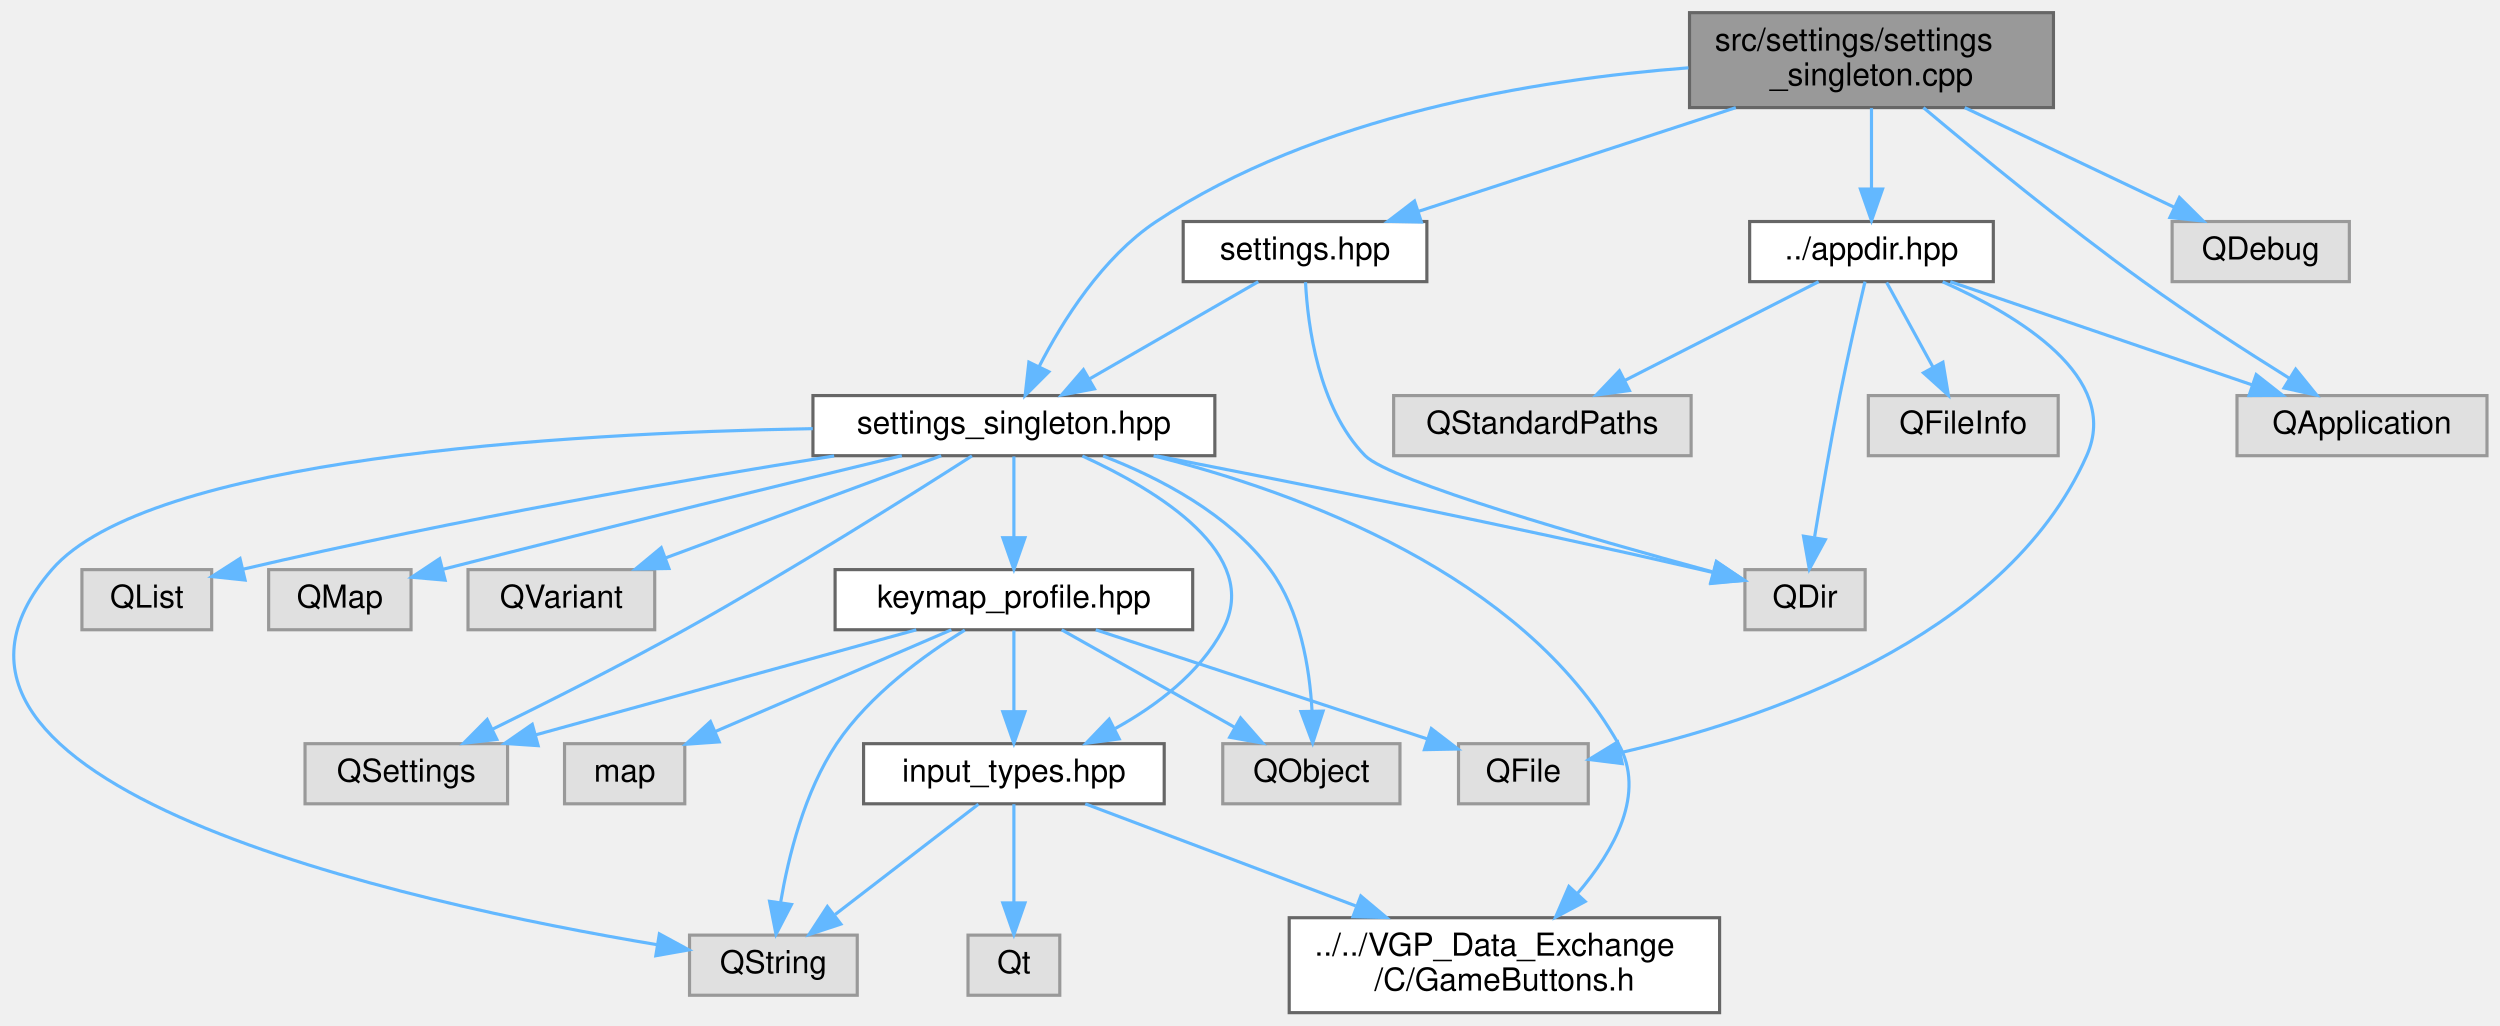
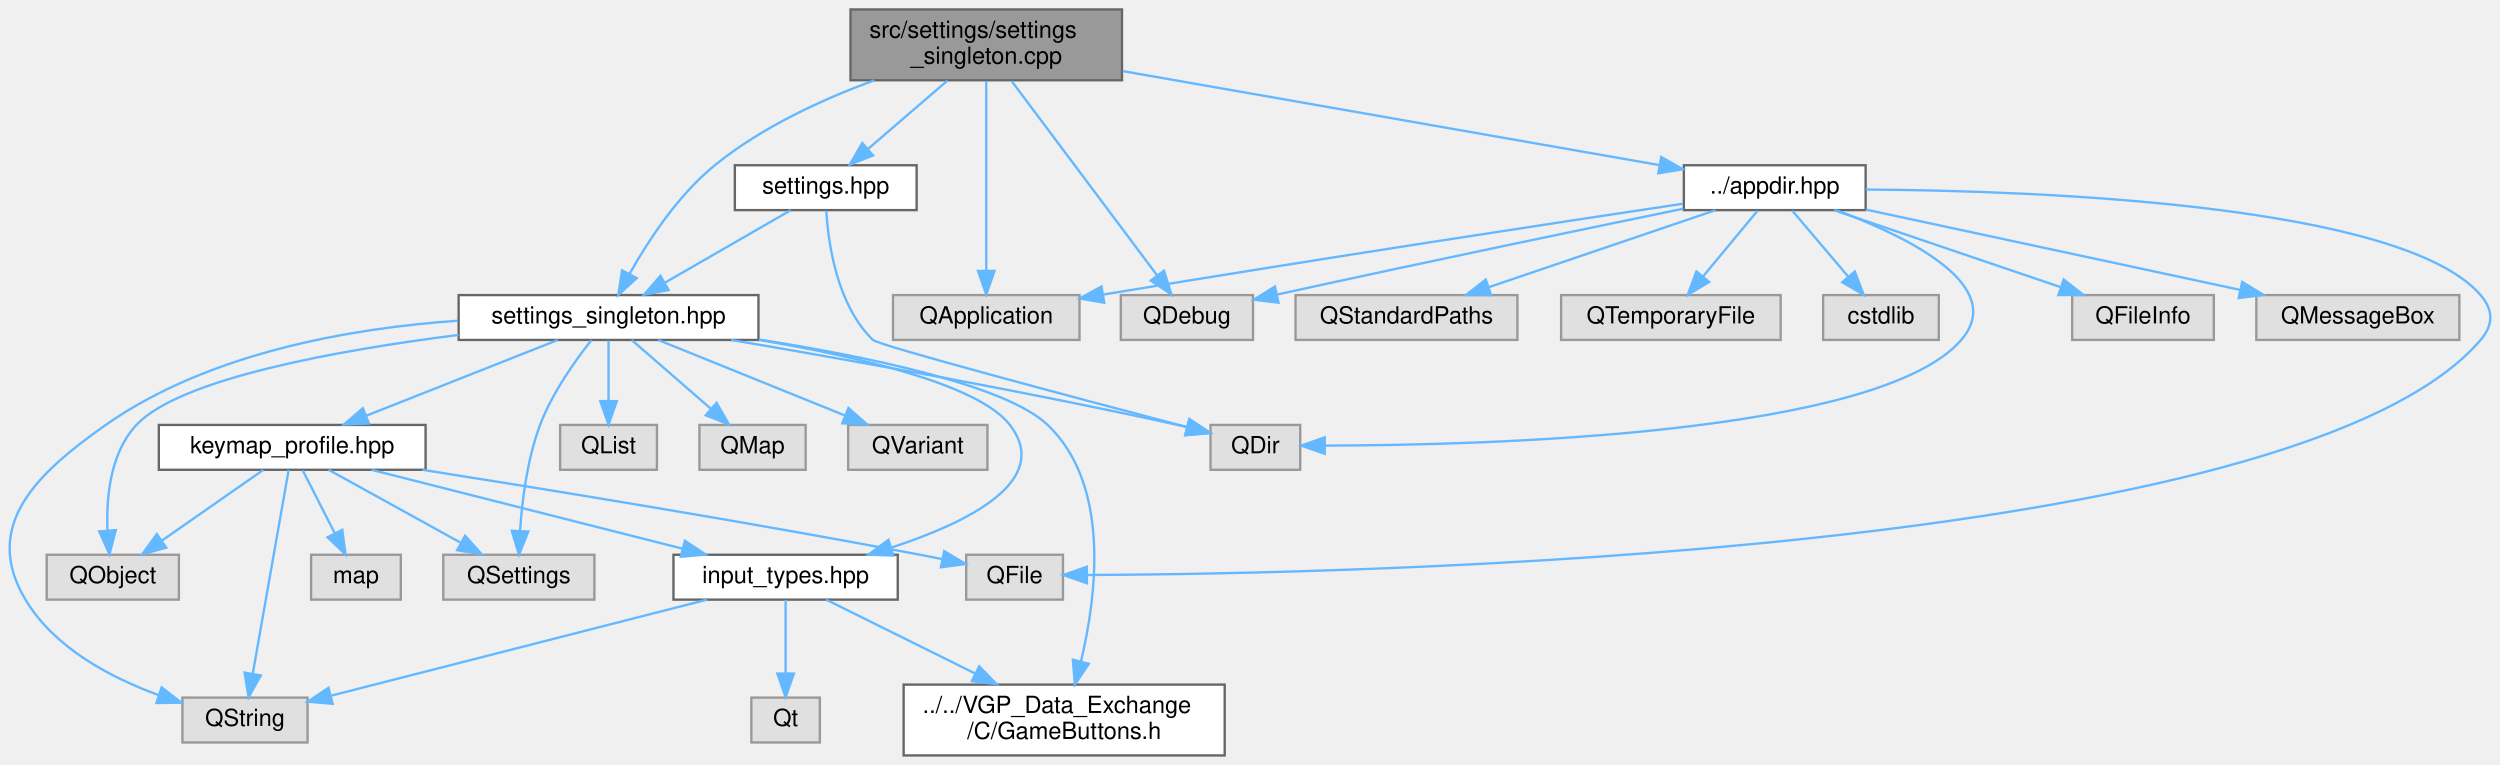
- <svg xmlns="http://www.w3.org/2000/svg" xmlns:xlink="http://www.w3.org/1999/xlink" width="790pt" height="324pt" viewBox="0.00 0.00 789.78 324.00">
+ <svg xmlns="http://www.w3.org/2000/svg" xmlns:xlink="http://www.w3.org/1999/xlink" width="1059pt" height="324pt" viewBox="0.00 0.00 1058.82 324.00">
  <g id="graph0" class="graph" transform="scale(1 1) rotate(0) translate(4 320)">
    <g id="Node000001" class="node">
      <g id="a_Node000001">
        <a xlink:title=" ">
-           <polygon fill="#999999" stroke="#666666" points="644.78,-316 529.78,-316 529.78,-286 644.78,-286 644.78,-316" />
-           <text text-anchor="start" x="537.78" y="-304" font-family="Helvetica,sans-Serif" font-size="10.00">src/settings/settings</text>
-           <text text-anchor="middle" x="587.28" y="-293" font-family="Helvetica,sans-Serif" font-size="10.00">_singleton.cpp</text>
+           <polygon fill="#999999" stroke="#666666" points="471.19,-316 356.19,-316 356.19,-286 471.19,-286 471.19,-316" />
+           <text text-anchor="start" x="364.19" y="-304" font-family="Helvetica,sans-Serif" font-size="10.00">src/settings/settings</text>
+           <text text-anchor="middle" x="413.69" y="-293" font-family="Helvetica,sans-Serif" font-size="10.00">_singleton.cpp</text>
        </a>
      </g>
    </g>
    <g id="Node000002" class="node">
      <g id="a_Node000002">
        <a xlink:href="settings__singleton_8hpp.html" target="_top" xlink:title=" ">
-           <polygon fill="white" stroke="#666666" points="379.78,-195 252.78,-195 252.78,-176 379.78,-176 379.78,-195" />
-           <text text-anchor="middle" x="316.28" y="-183" font-family="Helvetica,sans-Serif" font-size="10.00">settings_singleton.hpp</text>
+           <polygon fill="white" stroke="#666666" points="317.19,-195 190.19,-195 190.19,-176 317.19,-176 317.19,-195" />
+           <text text-anchor="middle" x="253.69" y="-183" font-family="Helvetica,sans-Serif" font-size="10.00">settings_singleton.hpp</text>
        </a>
      </g>
    </g>
    <g id="edge1_Node000001_Node000002" class="edge">
      <g id="a_edge1_Node000001_Node000002">
        <a xlink:title=" ">
-           <path fill="none" stroke="#63b8ff" d="M529.44,-298.57C480.92,-294.85 411.67,-283.45 361.28,-250 344.27,-238.71 331.66,-218.62 324.19,-204.05" />
-           <polygon fill="#63b8ff" stroke="#63b8ff" points="327.33,-202.52 319.84,-195.03 321.02,-205.56 327.33,-202.52" />
+           <path fill="none" stroke="#63b8ff" d="M366.28,-285.99C344.18,-277.88 318.46,-266.06 298.69,-250 283.16,-237.39 270.54,-218.12 262.66,-204.12" />
+           <polygon fill="#63b8ff" stroke="#63b8ff" points="265.6,-202.18 257.79,-195.02 259.43,-205.49 265.6,-202.18" />
        </a>
      </g>
    </g>
    <g id="Node000016" class="node">
      <g id="a_Node000016">
        <a xlink:href="appdir_8hpp.html" target="_top" xlink:title=" ">
-           <polygon fill="white" stroke="#666666" points="625.78,-250 548.78,-250 548.78,-231 625.78,-231 625.78,-250" />
-           <text text-anchor="middle" x="587.28" y="-238" font-family="Helvetica,sans-Serif" font-size="10.00">../appdir.hpp</text>
+           <polygon fill="white" stroke="#666666" points="786.19,-250 709.19,-250 709.19,-231 786.19,-231 786.19,-250" />
+           <text text-anchor="middle" x="747.69" y="-238" font-family="Helvetica,sans-Serif" font-size="10.00">../appdir.hpp</text>
        </a>
      </g>
    </g>
    <g id="edge21_Node000001_Node000016" class="edge">
      <g id="a_edge21_Node000001_Node000016">
        <a xlink:title=" ">
-           <path fill="none" stroke="#63b8ff" d="M587.28,-285.84C587.28,-278.21 587.28,-268.7 587.28,-260.45" />
-           <polygon fill="#63b8ff" stroke="#63b8ff" points="590.78,-260.27 587.28,-250.27 583.78,-260.27 590.78,-260.27" />
+           <path fill="none" stroke="#63b8ff" d="M471.49,-289.88C535.73,-278.62 638.37,-260.65 698.79,-250.07" />
+           <polygon fill="#63b8ff" stroke="#63b8ff" points="699.59,-253.48 708.83,-248.31 698.38,-246.58 699.59,-253.48" />
        </a>
      </g>
    </g>
    <g id="Node000017" class="node">
      <g id="a_Node000017">
        <a xlink:title=" ">
-           <polygon fill="#e0e0e0" stroke="#999999" points="781.78,-195 702.78,-195 702.78,-176 781.78,-176 781.78,-195" />
-           <text text-anchor="middle" x="742.28" y="-183" font-family="Helvetica,sans-Serif" font-size="10.00">QApplication</text>
-         </a>
-       </g>
-     </g>
-     <g id="edge30_Node000001_Node000017" class="edge">
-       <g id="a_edge30_Node000001_Node000017">
-         <a xlink:title=" ">
-           <path fill="none" stroke="#63b8ff" d="M603.69,-285.99C620.71,-271.66 648.28,-249.02 673.28,-231 688.22,-220.23 705.65,-209 719.26,-200.51" />
-           <polygon fill="#63b8ff" stroke="#63b8ff" points="721.32,-203.35 727.99,-195.12 717.64,-197.4 721.32,-203.35" />
-         </a>
-       </g>
-     </g>
-     <g id="Node000020" class="node">
-       <g id="a_Node000020">
+           <polygon fill="#e0e0e0" stroke="#999999" points="453.19,-195 374.19,-195 374.19,-176 453.19,-176 453.19,-195" />
+           <text text-anchor="middle" x="413.69" y="-183" font-family="Helvetica,sans-Serif" font-size="10.00">QApplication</text>
+         </a>
+       </g>
+     </g>
+     <g id="edge34_Node000001_Node000017" class="edge">
+       <g id="a_edge34_Node000001_Node000017">
+         <a xlink:title=" ">
+           <path fill="none" stroke="#63b8ff" d="M413.69,-285.63C413.69,-265.21 413.69,-227.81 413.69,-205.24" />
+           <polygon fill="#63b8ff" stroke="#63b8ff" points="417.19,-205.23 413.69,-195.23 410.19,-205.23 417.19,-205.23" />
+         </a>
+       </g>
+     </g>
+     <g id="Node000018" class="node">
+       <g id="a_Node000018">
+         <a xlink:title=" ">
+           <polygon fill="#e0e0e0" stroke="#999999" points="526.69,-195 470.69,-195 470.69,-176 526.69,-176 526.69,-195" />
+           <text text-anchor="middle" x="498.69" y="-183" font-family="Helvetica,sans-Serif" font-size="10.00">QDebug</text>
+         </a>
+       </g>
+     </g>
+     <g id="edge35_Node000001_Node000018" class="edge">
+       <g id="a_edge35_Node000001_Node000018">
+         <a xlink:title=" ">
+           <path fill="none" stroke="#63b8ff" d="M424.46,-285.63C440.16,-264.65 469.3,-225.75 486.02,-203.42" />
+           <polygon fill="#63b8ff" stroke="#63b8ff" points="488.96,-205.33 492.15,-195.23 483.36,-201.14 488.96,-205.33" />
+         </a>
+       </g>
+     </g>
+     <g id="Node000024" class="node">
+       <g id="a_Node000024">
        <a xlink:href="settings_8hpp.html" target="_top" xlink:title=" ">
-           <polygon fill="white" stroke="#666666" points="446.78,-250 369.78,-250 369.78,-231 446.78,-231 446.78,-250" />
-           <text text-anchor="middle" x="408.28" y="-238" font-family="Helvetica,sans-Serif" font-size="10.00">settings.hpp</text>
-         </a>
-       </g>
-     </g>
-     <g id="edge27_Node000001_Node000020" class="edge">
-       <g id="a_edge27_Node000001_Node000020">
-         <a xlink:title=" ">
-           <path fill="none" stroke="#63b8ff" d="M544.41,-285.99C513.78,-275.98 473.05,-262.67 444.15,-253.22" />
-           <polygon fill="#63b8ff" stroke="#63b8ff" points="445.05,-249.83 434.45,-250.05 442.87,-256.49 445.05,-249.83" />
-         </a>
-       </g>
-     </g>
-     <g id="Node000021" class="node">
-       <g id="a_Node000021">
-         <a xlink:title=" ">
-           <polygon fill="#e0e0e0" stroke="#999999" points="738.28,-250 682.28,-250 682.28,-231 738.28,-231 738.28,-250" />
-           <text text-anchor="middle" x="710.28" y="-238" font-family="Helvetica,sans-Serif" font-size="10.00">QDebug</text>
-         </a>
-       </g>
-     </g>
-     <g id="edge31_Node000001_Node000021" class="edge">
-       <g id="a_edge31_Node000001_Node000021">
-         <a xlink:title=" ">
-           <path fill="none" stroke="#63b8ff" d="M616.74,-285.99C636.9,-276.4 663.42,-263.79 683.08,-254.44" />
-           <polygon fill="#63b8ff" stroke="#63b8ff" points="684.59,-257.6 692.12,-250.14 681.58,-251.27 684.59,-257.6" />
+           <polygon fill="white" stroke="#666666" points="384.19,-250 307.19,-250 307.19,-231 384.19,-231 384.19,-250" />
+           <text text-anchor="middle" x="345.69" y="-238" font-family="Helvetica,sans-Serif" font-size="10.00">settings.hpp</text>
+         </a>
+       </g>
+     </g>
+     <g id="edge31_Node000001_Node000024" class="edge">
+       <g id="a_edge31_Node000001_Node000024">
+         <a xlink:title=" ">
+           <path fill="none" stroke="#63b8ff" d="M397.23,-285.84C387.06,-277.09 374,-265.85 363.57,-256.88" />
+           <polygon fill="#63b8ff" stroke="#63b8ff" points="365.74,-254.13 355.88,-250.27 361.18,-259.44 365.74,-254.13" />
        </a>
      </g>
    </g>
    <g id="Node000003" class="node">
      <g id="a_Node000003">
        <a xlink:href="GameButtons_8h.html" target="_top" xlink:title=" ">
-           <polygon fill="white" stroke="#666666" points="539.28,-30 403.28,-30 403.28,0 539.28,0 539.28,-30" />
-           <text text-anchor="start" x="411.28" y="-18" font-family="Helvetica,sans-Serif" font-size="10.00">../../VGP_Data_Exchange</text>
-           <text text-anchor="middle" x="471.28" y="-7" font-family="Helvetica,sans-Serif" font-size="10.00">/C/GameButtons.h</text>
+           <polygon fill="white" stroke="#666666" points="514.69,-30 378.69,-30 378.69,0 514.69,0 514.69,-30" />
+           <text text-anchor="start" x="386.69" y="-18" font-family="Helvetica,sans-Serif" font-size="10.00">../../VGP_Data_Exchange</text>
+           <text text-anchor="middle" x="446.69" y="-7" font-family="Helvetica,sans-Serif" font-size="10.00">/C/GameButtons.h</text>
        </a>
      </g>
    </g>
    <g id="edge2_Node000002_Node000003" class="edge">
      <g id="a_edge2_Node000002_Node000003">
        <a xlink:title=" ">
-           <path fill="none" stroke="#63b8ff" d="M360.41,-175.96C406.72,-164.33 476.94,-138.5 507.28,-85 516.14,-69.38 506.1,-51.38 494.39,-37.68" />
-           <polygon fill="#63b8ff" stroke="#63b8ff" points="496.8,-35.13 487.44,-30.16 491.66,-39.88 496.8,-35.13" />
+           <path fill="none" stroke="#63b8ff" d="M317.48,-176.17C364.11,-168.84 422.14,-156.72 439.69,-140 466.27,-114.68 460.59,-68.19 453.81,-39.89" />
+           <polygon fill="#63b8ff" stroke="#63b8ff" points="457.14,-38.81 451.22,-30.02 450.37,-40.58 457.14,-38.81" />
        </a>
      </g>
    </g>
    <g id="Node000004" class="node">
      <g id="a_Node000004">
        <a xlink:href="input__types_8hpp.html" target="_top" xlink:title=" ">
-           <polygon fill="white" stroke="#666666" points="363.78,-85 268.78,-85 268.78,-66 363.78,-66 363.78,-85" />
-           <text text-anchor="middle" x="316.28" y="-73" font-family="Helvetica,sans-Serif" font-size="10.00">input_types.hpp</text>
+           <polygon fill="white" stroke="#666666" points="376.19,-85 281.19,-85 281.19,-66 376.19,-66 376.19,-85" />
+           <text text-anchor="middle" x="328.69" y="-73" font-family="Helvetica,sans-Serif" font-size="10.00">input_types.hpp</text>
        </a>
      </g>
    </g>
    <g id="edge3_Node000002_Node000004" class="edge">
      <g id="a_edge3_Node000002_Node000004">
        <a xlink:title=" ">
-           <path fill="none" stroke="#63b8ff" d="M337.92,-175.9C361.71,-165.04 394.97,-144.87 382.28,-121 374.97,-107.25 361.31,-96.99 348.31,-89.8" />
-           <polygon fill="#63b8ff" stroke="#63b8ff" points="349.56,-86.51 339.06,-85.11 346.39,-92.75 349.56,-86.51" />
+           <path fill="none" stroke="#63b8ff" d="M317.38,-176.01C359.95,-168.88 410.5,-157.09 423.69,-140 441.82,-116.52 406.36,-98.8 373.72,-88.13" />
+           <polygon fill="#63b8ff" stroke="#63b8ff" points="374.34,-84.66 363.75,-85.04 372.27,-91.34 374.34,-84.66" />
        </a>
      </g>
    </g>
    <g id="Node000005" class="node">
      <g id="a_Node000005">
        <a xlink:title=" ">
-           <polygon fill="#e0e0e0" stroke="#999999" points="266.78,-24.5 213.78,-24.5 213.78,-5.5 266.78,-5.5 266.78,-24.5" />
-           <text text-anchor="middle" x="240.28" y="-12.5" font-family="Helvetica,sans-Serif" font-size="10.00">QString</text>
+           <polygon fill="#e0e0e0" stroke="#999999" points="126.19,-24.5 73.19,-24.5 73.19,-5.5 126.19,-5.5 126.19,-24.5" />
+           <text text-anchor="middle" x="99.69" y="-12.5" font-family="Helvetica,sans-Serif" font-size="10.00">QString</text>
        </a>
      </g>
    </g>
    <g id="edge19_Node000002_Node000005" class="edge">
      <g id="a_edge19_Node000002_Node000005">
        <a xlink:title=" ">
-           <path fill="none" stroke="#63b8ff" d="M252.72,-184.55C172.91,-183.1 42.71,-175.21 12.28,-140 -46.58,-71.89 125.28,-34.57 203.61,-21.46" />
-           <polygon fill="#63b8ff" stroke="#63b8ff" points="204.25,-24.9 213.56,-19.84 203.13,-17.99 204.25,-24.9" />
+           <path fill="none" stroke="#63b8ff" d="M189.76,-184.14C144.49,-180.98 84.3,-170.58 40.69,-140 11.06,-119.22 -11.88,-97.07 6.69,-66 18.89,-45.58 42.62,-33.02 63.05,-25.59" />
+           <polygon fill="#63b8ff" stroke="#63b8ff" points="64.38,-28.84 72.76,-22.34 62.16,-22.2 64.38,-28.84" />
        </a>
      </g>
    </g>
    <g id="Node000007" class="node">
      <g id="a_Node000007">
        <a xlink:href="keymap__profile_8hpp.html" target="_top" xlink:title=" ">
-           <polygon fill="white" stroke="#666666" points="372.78,-140 259.78,-140 259.78,-121 372.78,-121 372.78,-140" />
-           <text text-anchor="middle" x="316.28" y="-128" font-family="Helvetica,sans-Serif" font-size="10.00">keymap_profile.hpp</text>
+           <polygon fill="white" stroke="#666666" points="176.19,-140 63.19,-140 63.19,-121 176.19,-121 176.19,-140" />
+           <text text-anchor="middle" x="119.69" y="-128" font-family="Helvetica,sans-Serif" font-size="10.00">keymap_profile.hpp</text>
        </a>
      </g>
    </g>
    <g id="edge7_Node000002_Node000007" class="edge">
      <g id="a_edge7_Node000002_Node000007">
        <a xlink:title=" ">
-           <path fill="none" stroke="#63b8ff" d="M316.28,-175.75C316.28,-168.8 316.28,-158.85 316.28,-150.13" />
-           <polygon fill="#63b8ff" stroke="#63b8ff" points="319.78,-150.09 316.28,-140.09 312.78,-150.09 319.78,-150.09" />
+           <path fill="none" stroke="#63b8ff" d="M232.16,-175.98C210.22,-167.3 175.95,-153.75 151,-143.88" />
+           <polygon fill="#63b8ff" stroke="#63b8ff" points="152.2,-140.59 141.61,-140.17 149.62,-147.1 152.2,-140.59" />
        </a>
      </g>
    </g>
    <g id="Node000009" class="node">
      <g id="a_Node000009">
        <a xlink:title=" ">
-           <polygon fill="#e0e0e0" stroke="#999999" points="438.28,-85 382.28,-85 382.28,-66 438.28,-66 438.28,-85" />
-           <text text-anchor="middle" x="410.28" y="-73" font-family="Helvetica,sans-Serif" font-size="10.00">QObject</text>
+           <polygon fill="#e0e0e0" stroke="#999999" points="71.69,-85 15.69,-85 15.69,-66 71.69,-66 71.69,-85" />
+           <text text-anchor="middle" x="43.69" y="-73" font-family="Helvetica,sans-Serif" font-size="10.00">QObject</text>
        </a>
      </g>
    </g>
    <g id="edge17_Node000002_Node000009" class="edge">
      <g id="a_edge17_Node000002_Node000009">
        <a xlink:title=" ">
-           <path fill="none" stroke="#63b8ff" d="M344.46,-175.91C362.28,-169.03 384.34,-157.57 397.28,-140 406.78,-127.12 409.73,-108.96 410.49,-95.36" />
-           <polygon fill="#63b8ff" stroke="#63b8ff" points="413.99,-95.29 410.7,-85.22 406.99,-95.14 413.99,-95.29" />
+           <path fill="none" stroke="#63b8ff" d="M190.14,-178.13C138.79,-171.62 72.14,-159.64 53.69,-140 42.6,-128.19 40.87,-109.35 41.45,-95.25" />
+           <polygon fill="#63b8ff" stroke="#63b8ff" points="44.95,-95.44 42.28,-85.19 37.97,-94.87 44.95,-95.44" />
        </a>
      </g>
    </g>
    <g id="Node000010" class="node">
      <g id="a_Node000010">
        <a xlink:title=" ">
-           <polygon fill="#e0e0e0" stroke="#999999" points="156.28,-85 92.28,-85 92.28,-66 156.28,-66 156.28,-85" />
-           <text text-anchor="middle" x="124.28" y="-73" font-family="Helvetica,sans-Serif" font-size="10.00">QSettings</text>
+           <polygon fill="#e0e0e0" stroke="#999999" points="247.69,-85 183.69,-85 183.69,-66 247.69,-66 247.69,-85" />
+           <text text-anchor="middle" x="215.69" y="-73" font-family="Helvetica,sans-Serif" font-size="10.00">QSettings</text>
        </a>
      </g>
    </g>
    <g id="edge18_Node000002_Node000010" class="edge">
      <g id="a_edge18_Node000002_Node000010">
        <a xlink:title=" ">
-           <path fill="none" stroke="#63b8ff" d="M303.02,-175.93C283.45,-163.39 245.55,-139.53 212.28,-121 192.22,-109.82 169.01,-98.14 151.47,-89.55" />
-           <polygon fill="#63b8ff" stroke="#63b8ff" points="152.89,-86.35 142.37,-85.12 149.83,-92.64 152.89,-86.35" />
+           <path fill="none" stroke="#63b8ff" d="M246.45,-175.93C239.66,-167.39 229.81,-153.64 224.69,-140 219.24,-125.49 217.06,-107.98 216.2,-95.03" />
+           <polygon fill="#63b8ff" stroke="#63b8ff" points="219.69,-94.83 215.74,-85.01 212.7,-95.16 219.69,-94.83" />
        </a>
      </g>
    </g>
    <g id="Node000012" class="node">
      <g id="a_Node000012">
        <a xlink:title=" ">
-           <polygon fill="#e0e0e0" stroke="#999999" points="585.28,-140 547.28,-140 547.28,-121 585.28,-121 585.28,-140" />
-           <text text-anchor="middle" x="566.28" y="-128" font-family="Helvetica,sans-Serif" font-size="10.00">QDir</text>
+           <polygon fill="#e0e0e0" stroke="#999999" points="546.69,-140 508.69,-140 508.69,-121 546.69,-121 546.69,-140" />
+           <text text-anchor="middle" x="527.69" y="-128" font-family="Helvetica,sans-Serif" font-size="10.00">QDir</text>
        </a>
      </g>
    </g>
    <g id="edge14_Node000002_Node000012" class="edge">
      <g id="a_edge14_Node000002_Node000012">
        <a xlink:title=" ">
-           <path fill="none" stroke="#63b8ff" d="M361.31,-175.95C405.3,-167.43 474.08,-153.69 533.28,-140 534.55,-139.71 535.84,-139.4 537.14,-139.09" />
-           <polygon fill="#63b8ff" stroke="#63b8ff" points="538.27,-142.42 547.13,-136.61 536.58,-135.62 538.27,-142.42" />
+           <path fill="none" stroke="#63b8ff" d="M305.61,-175.99C354.56,-167.71 429.88,-154.31 494.69,-140 495.96,-139.72 497.25,-139.43 498.55,-139.12" />
+           <polygon fill="#63b8ff" stroke="#63b8ff" points="499.67,-142.45 508.55,-136.67 498,-135.65 499.67,-142.45" />
        </a>
      </g>
    </g>
    <g id="Node000013" class="node">
      <g id="a_Node000013">
        <a xlink:title=" ">
-           <polygon fill="#e0e0e0" stroke="#999999" points="62.78,-140 21.78,-140 21.78,-121 62.78,-121 62.78,-140" />
-           <text text-anchor="middle" x="42.28" y="-128" font-family="Helvetica,sans-Serif" font-size="10.00">QList</text>
+           <polygon fill="#e0e0e0" stroke="#999999" points="274.19,-140 233.19,-140 233.19,-121 274.19,-121 274.19,-140" />
+           <text text-anchor="middle" x="253.69" y="-128" font-family="Helvetica,sans-Serif" font-size="10.00">QList</text>
        </a>
      </g>
    </g>
    <g id="edge15_Node000002_Node000013" class="edge">
      <g id="a_edge15_Node000002_Node000013">
        <a xlink:title=" ">
-           <path fill="none" stroke="#63b8ff" d="M259.49,-175.93C211.85,-168.34 141.86,-156.28 72.58,-140.11" />
-           <polygon fill="#63b8ff" stroke="#63b8ff" points="73.34,-136.7 62.81,-137.81 71.73,-143.51 73.34,-136.7" />
+           <path fill="none" stroke="#63b8ff" d="M253.69,-175.75C253.69,-168.8 253.69,-158.85 253.69,-150.13" />
+           <polygon fill="#63b8ff" stroke="#63b8ff" points="257.19,-150.09 253.69,-140.09 250.19,-150.09 257.19,-150.09" />
        </a>
      </g>
    </g>
    <g id="Node000014" class="node">
      <g id="a_Node000014">
        <a xlink:title=" ">
-           <polygon fill="#e0e0e0" stroke="#999999" points="125.78,-140 80.78,-140 80.78,-121 125.78,-121 125.78,-140" />
-           <text text-anchor="middle" x="103.28" y="-128" font-family="Helvetica,sans-Serif" font-size="10.00">QMap</text>
+           <polygon fill="#e0e0e0" stroke="#999999" points="337.19,-140 292.19,-140 292.19,-121 337.19,-121 337.19,-140" />
+           <text text-anchor="middle" x="314.69" y="-128" font-family="Helvetica,sans-Serif" font-size="10.00">QMap</text>
        </a>
      </g>
    </g>
    <g id="edge16_Node000002_Node000014" class="edge">
      <g id="a_edge16_Node000002_Node000014">
        <a xlink:title=" ">
-           <path fill="none" stroke="#63b8ff" d="M280.86,-176C246.33,-167.66 192.1,-154.45 135.78,-140.09" />
-           <polygon fill="#63b8ff" stroke="#63b8ff" points="136.55,-136.67 125.99,-137.59 134.82,-143.46 136.55,-136.67" />
+           <path fill="none" stroke="#63b8ff" d="M263.49,-175.98C272.51,-168.15 286.1,-156.34 297.01,-146.86" />
+           <polygon fill="#63b8ff" stroke="#63b8ff" points="299.46,-149.37 304.71,-140.17 294.87,-144.09 299.46,-149.37" />
        </a>
      </g>
    </g>
    <g id="Node000015" class="node">
      <g id="a_Node000015">
        <a xlink:title=" ">
-           <polygon fill="#e0e0e0" stroke="#999999" points="202.78,-140 143.78,-140 143.78,-121 202.78,-121 202.78,-140" />
-           <text text-anchor="middle" x="173.28" y="-128" font-family="Helvetica,sans-Serif" font-size="10.00">QVariant</text>
+           <polygon fill="#e0e0e0" stroke="#999999" points="414.19,-140 355.19,-140 355.19,-121 414.19,-121 414.19,-140" />
+           <text text-anchor="middle" x="384.69" y="-128" font-family="Helvetica,sans-Serif" font-size="10.00">QVariant</text>
        </a>
      </g>
    </g>
    <g id="edge20_Node000002_Node000015" class="edge">
      <g id="a_edge20_Node000002_Node000015">
        <a xlink:title=" ">
-           <path fill="none" stroke="#63b8ff" d="M293.31,-175.98C269.78,-167.27 233,-153.63 206.34,-143.75" />
-           <polygon fill="#63b8ff" stroke="#63b8ff" points="207.27,-140.36 196.68,-140.17 204.84,-146.93 207.27,-140.36" />
+           <path fill="none" stroke="#63b8ff" d="M274.74,-175.98C296.1,-167.34 329.39,-153.87 353.75,-144.02" />
+           <polygon fill="#63b8ff" stroke="#63b8ff" points="355.3,-147.17 363.26,-140.17 352.68,-140.68 355.3,-147.17" />
        </a>
      </g>
    </g>
    <g id="edge4_Node000004_Node000003" class="edge">
      <g id="a_edge4_Node000004_Node000003">
        <a xlink:title=" ">
-           <path fill="none" stroke="#63b8ff" d="M338.82,-65.99C361.13,-57.57 395.95,-44.43 424.29,-33.73" />
-           <polygon fill="#63b8ff" stroke="#63b8ff" points="425.9,-36.87 434.02,-30.06 423.43,-30.32 425.9,-36.87" />
+           <path fill="none" stroke="#63b8ff" d="M345.85,-65.99C362.33,-57.82 387.79,-45.2 409,-34.69" />
+           <polygon fill="#63b8ff" stroke="#63b8ff" points="410.69,-37.76 418.09,-30.18 407.58,-31.48 410.69,-37.76" />
        </a>
      </g>
    </g>
    <g id="edge5_Node000004_Node000005" class="edge">
      <g id="a_edge5_Node000004_Node000005">
        <a xlink:title=" ">
-           <path fill="none" stroke="#63b8ff" d="M305.07,-65.87C293.17,-56.71 274.14,-42.06 259.78,-31.01" />
-           <polygon fill="#63b8ff" stroke="#63b8ff" points="261.6,-27.99 251.54,-24.67 257.33,-33.54 261.6,-27.99" />
+           <path fill="none" stroke="#63b8ff" d="M295.39,-65.99C253.01,-55.17 180.07,-36.53 136.21,-25.33" />
+           <polygon fill="#63b8ff" stroke="#63b8ff" points="136.8,-21.87 126.25,-22.78 135.07,-28.65 136.8,-21.87" />
        </a>
      </g>
    </g>
    <g id="Node000006" class="node">
      <g id="a_Node000006">
        <a xlink:title=" ">
-           <polygon fill="#e0e0e0" stroke="#999999" points="330.78,-24.5 301.78,-24.5 301.78,-5.5 330.78,-5.5 330.78,-24.5" />
-           <text text-anchor="middle" x="316.28" y="-12.5" font-family="Helvetica,sans-Serif" font-size="10.00">Qt</text>
+           <polygon fill="#e0e0e0" stroke="#999999" points="343.19,-24.5 314.19,-24.5 314.19,-5.5 343.19,-5.5 343.19,-24.5" />
+           <text text-anchor="middle" x="328.69" y="-12.5" font-family="Helvetica,sans-Serif" font-size="10.00">Qt</text>
        </a>
      </g>
    </g>
    <g id="edge6_Node000004_Node000006" class="edge">
      <g id="a_edge6_Node000004_Node000006">
        <a xlink:title=" ">
-           <path fill="none" stroke="#63b8ff" d="M316.28,-65.87C316.28,-57.75 316.28,-45.31 316.28,-34.89" />
-           <polygon fill="#63b8ff" stroke="#63b8ff" points="319.78,-34.67 316.28,-24.67 312.78,-34.67 319.78,-34.67" />
+           <path fill="none" stroke="#63b8ff" d="M328.69,-65.87C328.69,-57.75 328.69,-45.31 328.69,-34.89" />
+           <polygon fill="#63b8ff" stroke="#63b8ff" points="332.19,-34.67 328.69,-24.67 325.19,-34.67 332.19,-34.67" />
        </a>
      </g>
    </g>
    <g id="edge8_Node000007_Node000004" class="edge">
      <g id="a_edge8_Node000007_Node000004">
        <a xlink:title=" ">
-           <path fill="none" stroke="#63b8ff" d="M316.28,-120.75C316.28,-113.8 316.28,-103.85 316.28,-95.13" />
-           <polygon fill="#63b8ff" stroke="#63b8ff" points="319.78,-95.09 316.28,-85.09 312.78,-95.09 319.78,-95.09" />
+           <path fill="none" stroke="#63b8ff" d="M153.27,-120.98C189.04,-111.91 245.81,-97.52 285.03,-87.57" />
+           <polygon fill="#63b8ff" stroke="#63b8ff" points="286.01,-90.93 294.85,-85.08 284.29,-84.15 286.01,-90.93" />
        </a>
      </g>
    </g>
    <g id="edge12_Node000007_Node000005" class="edge">
      <g id="a_edge12_Node000007_Node000005">
        <a xlink:title=" ">
-           <path fill="none" stroke="#63b8ff" d="M300.77,-120.89C288.1,-113.09 270.66,-100.47 260.28,-85 250.1,-69.81 245.02,-49.39 242.54,-34.71" />
-           <polygon fill="#63b8ff" stroke="#63b8ff" points="246,-34.18 241.11,-24.78 239.07,-35.18 246,-34.18" />
+           <path fill="none" stroke="#63b8ff" d="M118.19,-120.97C114.97,-102.73 107.37,-59.57 102.98,-34.64" />
+           <polygon fill="#63b8ff" stroke="#63b8ff" points="106.39,-33.87 101.21,-24.63 99.5,-35.09 106.39,-33.87" />
        </a>
      </g>
    </g>
    <g id="Node000008" class="node">
      <g id="a_Node000008">
        <a xlink:title=" ">
-           <polygon fill="#e0e0e0" stroke="#999999" points="497.78,-85 456.78,-85 456.78,-66 497.78,-66 497.78,-85" />
-           <text text-anchor="middle" x="477.28" y="-73" font-family="Helvetica,sans-Serif" font-size="10.00">QFile</text>
+           <polygon fill="#e0e0e0" stroke="#999999" points="446.19,-85 405.19,-85 405.19,-66 446.19,-66 446.19,-85" />
+           <text text-anchor="middle" x="425.69" y="-73" font-family="Helvetica,sans-Serif" font-size="10.00">QFile</text>
        </a>
      </g>
    </g>
    <g id="edge9_Node000007_Node000008" class="edge">
      <g id="a_edge9_Node000007_Node000008">
        <a xlink:title=" ">
-           <path fill="none" stroke="#63b8ff" d="M342.15,-120.98C370.74,-111.57 416.74,-96.43 446.99,-86.47" />
-           <polygon fill="#63b8ff" stroke="#63b8ff" points="448.19,-89.76 456.6,-83.31 446,-83.11 448.19,-89.76" />
+           <path fill="none" stroke="#63b8ff" d="M174.83,-120.99C228.72,-112.51 313.01,-98.8 385.69,-85 388.73,-84.42 391.9,-83.8 395.05,-83.15" />
+           <polygon fill="#63b8ff" stroke="#63b8ff" points="395.89,-86.55 404.96,-81.08 394.46,-79.7 395.89,-86.55" />
        </a>
      </g>
    </g>
    <g id="edge10_Node000007_Node000009" class="edge">
      <g id="a_edge10_Node000007_Node000009">
        <a xlink:title=" ">
-           <path fill="none" stroke="#63b8ff" d="M331.38,-120.98C346.1,-112.69 368.71,-99.94 385.96,-90.22" />
-           <polygon fill="#63b8ff" stroke="#63b8ff" points="387.91,-93.13 394.9,-85.17 384.47,-87.03 387.91,-93.13" />
+           <path fill="none" stroke="#63b8ff" d="M107.48,-120.98C95.91,-112.92 78.31,-100.65 64.53,-91.03" />
+           <polygon fill="#63b8ff" stroke="#63b8ff" points="66.33,-88.02 56.12,-85.17 62.32,-93.76 66.33,-88.02" />
        </a>
      </g>
    </g>
    <g id="edge11_Node000007_Node000010" class="edge">
      <g id="a_edge11_Node000007_Node000010">
        <a xlink:title=" ">
-           <path fill="none" stroke="#63b8ff" d="M285.43,-120.98C252.78,-111.97 201.09,-97.7 165.08,-87.76" />
-           <polygon fill="#63b8ff" stroke="#63b8ff" points="165.94,-84.37 155.37,-85.08 164.08,-91.12 165.94,-84.37" />
+           <path fill="none" stroke="#63b8ff" d="M135.11,-120.98C150.14,-112.69 173.23,-99.94 190.85,-90.22" />
+           <polygon fill="#63b8ff" stroke="#63b8ff" points="192.92,-93.07 199.99,-85.17 189.54,-86.94 192.92,-93.07" />
        </a>
      </g>
    </g>
    <g id="Node000011" class="node">
      <g id="a_Node000011">
        <a xlink:title=" ">
-           <polygon fill="#e0e0e0" stroke="#999999" points="212.28,-85 174.28,-85 174.28,-66 212.28,-66 212.28,-85" />
-           <text text-anchor="middle" x="193.28" y="-73" font-family="Helvetica,sans-Serif" font-size="10.00">map</text>
+           <polygon fill="#e0e0e0" stroke="#999999" points="165.69,-85 127.69,-85 127.69,-66 165.69,-66 165.69,-85" />
+           <text text-anchor="middle" x="146.69" y="-73" font-family="Helvetica,sans-Serif" font-size="10.00">map</text>
        </a>
      </g>
    </g>
    <g id="edge13_Node000007_Node000011" class="edge">
      <g id="a_edge13_Node000007_Node000011">
        <a xlink:title=" ">
-           <path fill="none" stroke="#63b8ff" d="M296.52,-120.98C276.32,-112.28 244.74,-98.67 221.82,-88.8" />
-           <polygon fill="#63b8ff" stroke="#63b8ff" points="223.16,-85.56 212.59,-84.82 220.39,-91.99 223.16,-85.56" />
-         </a>
-       </g>
-     </g>
-     <g id="edge24_Node000016_Node000008" class="edge">
-       <g id="a_edge24_Node000016_Node000008">
-         <a xlink:title=" ">
-           <path fill="none" stroke="#63b8ff" d="M609.77,-230.94C633.58,-220.39 666.31,-200.79 655.28,-176 629.31,-117.6 551.45,-92.09 507.8,-82.12" />
-           <polygon fill="#63b8ff" stroke="#63b8ff" points="508.52,-78.69 498.01,-80.01 507.05,-85.54 508.52,-78.69" />
-         </a>
-       </g>
-     </g>
-     <g id="edge23_Node000016_Node000012" class="edge">
-       <g id="a_edge23_Node000016_Node000012">
-         <a xlink:title=" ">
-           <path fill="none" stroke="#63b8ff" d="M585.24,-231C583.12,-222.06 579.78,-207.58 577.28,-195 574.31,-180.04 571.38,-163.02 569.3,-150.36" />
-           <polygon fill="#63b8ff" stroke="#63b8ff" points="572.7,-149.46 567.64,-140.15 565.79,-150.58 572.7,-149.46" />
+           <path fill="none" stroke="#63b8ff" d="M124.15,-120.75C127.8,-113.57 133.1,-103.18 137.64,-94.27" />
+           <polygon fill="#63b8ff" stroke="#63b8ff" points="140.89,-95.59 142.31,-85.09 134.66,-92.41 140.89,-95.59" />
+         </a>
+       </g>
+     </g>
+     <g id="edge25_Node000016_Node000008" class="edge">
+       <g id="a_edge25_Node000016_Node000008">
+         <a xlink:title=" ">
+           <path fill="none" stroke="#63b8ff" d="M786.24,-239.72C859.28,-239.22 1013.49,-233.51 1046.69,-195 1052.2,-188.6 1052.17,-182.43 1046.69,-176 969.23,-85.14 570.91,-76.91 456.47,-76.43" />
+           <polygon fill="#63b8ff" stroke="#63b8ff" points="456.31,-72.93 446.3,-76.41 456.3,-79.93 456.31,-72.93" />
+         </a>
+       </g>
+     </g>
+     <g id="edge24_Node000016_Node000012" class="edge">
+       <g id="a_edge24_Node000016_Node000012">
+         <a xlink:title=" ">
+           <path fill="none" stroke="#63b8ff" d="M773.75,-230.98C803.75,-219.83 846.51,-198.99 826.69,-176 792.05,-135.82 625.62,-131.35 557.18,-131.25" />
+           <polygon fill="#63b8ff" stroke="#63b8ff" points="557.07,-127.75 547.07,-131.26 557.08,-134.75 557.07,-127.75" />
        </a>
      </g>
    </g>
    <g id="edge22_Node000016_Node000017" class="edge">
      <g id="a_edge22_Node000016_Node000017">
        <a xlink:title=" ">
-           <path fill="none" stroke="#63b8ff" d="M612.19,-230.98C637.98,-222.16 678.5,-208.31 707.46,-198.41" />
-           <polygon fill="#63b8ff" stroke="#63b8ff" points="708.85,-201.63 717.18,-195.08 706.59,-195.01 708.85,-201.63" />
-         </a>
-       </g>
-     </g>
-     <g id="Node000018" class="node">
-       <g id="a_Node000018">
-         <a xlink:title=" ">
-           <polygon fill="#e0e0e0" stroke="#999999" points="646.28,-195 586.28,-195 586.28,-176 646.28,-176 646.28,-195" />
-           <text text-anchor="middle" x="616.28" y="-183" font-family="Helvetica,sans-Serif" font-size="10.00">QFileInfo</text>
-         </a>
-       </g>
-     </g>
-     <g id="edge25_Node000016_Node000018" class="edge">
-       <g id="a_edge25_Node000016_Node000018">
-         <a xlink:title=" ">
-           <path fill="none" stroke="#63b8ff" d="M592.07,-230.75C596.04,-223.49 601.81,-212.95 606.72,-203.98" />
-           <polygon fill="#63b8ff" stroke="#63b8ff" points="609.85,-205.54 611.58,-195.09 603.71,-202.18 609.85,-205.54" />
+           <path fill="none" stroke="#63b8ff" d="M708.79,-233.71C655.61,-225.74 556.96,-210.75 463.17,-195.22" />
+           <polygon fill="#63b8ff" stroke="#63b8ff" points="463.67,-191.75 453.23,-193.57 462.52,-198.66 463.67,-191.75" />
+         </a>
+       </g>
+     </g>
+     <g id="edge23_Node000016_Node000018" class="edge">
+       <g id="a_edge23_Node000016_Node000018">
+         <a xlink:title=" ">
+           <path fill="none" stroke="#63b8ff" d="M708.96,-231.6C668.5,-223.29 602.91,-209.69 537.09,-195.28" />
+           <polygon fill="#63b8ff" stroke="#63b8ff" points="537.48,-191.78 526.96,-193.05 535.98,-198.62 537.48,-191.78" />
        </a>
      </g>
    </g>
    <g id="Node000019" class="node">
      <g id="a_Node000019">
        <a xlink:title=" ">
-           <polygon fill="#e0e0e0" stroke="#999999" points="530.28,-195 436.28,-195 436.28,-176 530.28,-176 530.28,-195" />
-           <text text-anchor="middle" x="483.28" y="-183" font-family="Helvetica,sans-Serif" font-size="10.00">QStandardPaths</text>
+           <polygon fill="#e0e0e0" stroke="#999999" points="933.69,-195 873.69,-195 873.69,-176 933.69,-176 933.69,-195" />
+           <text text-anchor="middle" x="903.69" y="-183" font-family="Helvetica,sans-Serif" font-size="10.00">QFileInfo</text>
        </a>
      </g>
    </g>
    <g id="edge26_Node000016_Node000019" class="edge">
      <g id="a_edge26_Node000016_Node000019">
        <a xlink:title=" ">
-           <path fill="none" stroke="#63b8ff" d="M570.57,-230.98C554.07,-222.57 528.58,-209.59 509.4,-199.81" />
-           <polygon fill="#63b8ff" stroke="#63b8ff" points="510.79,-196.59 500.3,-195.17 507.62,-202.83 510.79,-196.59" />
-         </a>
-       </g>
-     </g>
-     <g id="edge28_Node000020_Node000002" class="edge">
-       <g id="a_edge28_Node000020_Node000002">
-         <a xlink:title=" ">
-           <path fill="none" stroke="#63b8ff" d="M393.5,-230.98C379.1,-222.69 356.97,-209.94 340.09,-200.22" />
-           <polygon fill="#63b8ff" stroke="#63b8ff" points="341.74,-197.13 331.33,-195.17 338.25,-203.19 341.74,-197.13" />
-         </a>
-       </g>
-     </g>
-     <g id="edge29_Node000020_Node000012" class="edge">
-       <g id="a_edge29_Node000020_Node000012">
-         <a xlink:title=" ">
-           <path fill="none" stroke="#63b8ff" d="M408.43,-230.84C409.13,-217.31 412.45,-191.11 427.28,-176 435.13,-168 498.48,-149.81 536.9,-139.33" />
-           <polygon fill="#63b8ff" stroke="#63b8ff" points="538.27,-142.59 547.01,-136.6 536.44,-135.83 538.27,-142.59" />
+           <path fill="none" stroke="#63b8ff" d="M772.75,-230.98C798.72,-222.16 839.5,-208.31 868.65,-198.41" />
+           <polygon fill="#63b8ff" stroke="#63b8ff" points="870.09,-201.61 878.43,-195.08 867.84,-194.99 870.09,-201.61" />
+         </a>
+       </g>
+     </g>
+     <g id="Node000020" class="node">
+       <g id="a_Node000020">
+         <a xlink:title=" ">
+           <polygon fill="#e0e0e0" stroke="#999999" points="1037.69,-195 951.69,-195 951.69,-176 1037.69,-176 1037.69,-195" />
+           <text text-anchor="middle" x="994.69" y="-183" font-family="Helvetica,sans-Serif" font-size="10.00">QMessageBox</text>
+         </a>
+       </g>
+     </g>
+     <g id="edge27_Node000016_Node000020" class="edge">
+       <g id="a_edge27_Node000016_Node000020">
+         <a xlink:title=" ">
+           <path fill="none" stroke="#63b8ff" d="M786.28,-231.22C829.01,-222.05 898.01,-207.24 944.81,-197.2" />
+           <polygon fill="#63b8ff" stroke="#63b8ff" points="945.69,-200.59 954.73,-195.07 944.22,-193.75 945.69,-200.59" />
+         </a>
+       </g>
+     </g>
+     <g id="Node000021" class="node">
+       <g id="a_Node000021">
+         <a xlink:title=" ">
+           <polygon fill="#e0e0e0" stroke="#999999" points="638.69,-195 544.69,-195 544.69,-176 638.69,-176 638.69,-195" />
+           <text text-anchor="middle" x="591.69" y="-183" font-family="Helvetica,sans-Serif" font-size="10.00">QStandardPaths</text>
+         </a>
+       </g>
+     </g>
+     <g id="edge28_Node000016_Node000021" class="edge">
+       <g id="a_edge28_Node000016_Node000021">
+         <a xlink:title=" ">
+           <path fill="none" stroke="#63b8ff" d="M722.63,-230.98C696.66,-222.16 655.88,-208.31 626.73,-198.41" />
+           <polygon fill="#63b8ff" stroke="#63b8ff" points="627.54,-194.99 616.95,-195.08 625.29,-201.61 627.54,-194.99" />
+         </a>
+       </g>
+     </g>
+     <g id="Node000022" class="node">
+       <g id="a_Node000022">
+         <a xlink:title=" ">
+           <polygon fill="#e0e0e0" stroke="#999999" points="750.19,-195 657.19,-195 657.19,-176 750.19,-176 750.19,-195" />
+           <text text-anchor="middle" x="703.69" y="-183" font-family="Helvetica,sans-Serif" font-size="10.00">QTemporaryFile</text>
+         </a>
+       </g>
+     </g>
+     <g id="edge29_Node000016_Node000022" class="edge">
+       <g id="a_edge29_Node000016_Node000022">
+         <a xlink:title=" ">
+           <path fill="none" stroke="#63b8ff" d="M740.42,-230.75C734.15,-223.18 724.9,-212.05 717.26,-202.84" />
+           <polygon fill="#63b8ff" stroke="#63b8ff" points="719.9,-200.55 710.82,-195.09 714.52,-205.02 719.9,-200.55" />
+         </a>
+       </g>
+     </g>
+     <g id="Node000023" class="node">
+       <g id="a_Node000023">
+         <a xlink:title=" ">
+           <polygon fill="#e0e0e0" stroke="#999999" points="817.19,-195 768.19,-195 768.19,-176 817.19,-176 817.19,-195" />
+           <text text-anchor="middle" x="792.69" y="-183" font-family="Helvetica,sans-Serif" font-size="10.00">cstdlib</text>
+         </a>
+       </g>
+     </g>
+     <g id="edge30_Node000016_Node000023" class="edge">
+       <g id="a_edge30_Node000016_Node000023">
+         <a xlink:title=" ">
+           <path fill="none" stroke="#63b8ff" d="M755.12,-230.75C761.54,-223.18 771,-212.05 778.81,-202.84" />
+           <polygon fill="#63b8ff" stroke="#63b8ff" points="781.59,-204.98 785.4,-195.09 776.26,-200.45 781.59,-204.98" />
+         </a>
+       </g>
+     </g>
+     <g id="edge32_Node000024_Node000002" class="edge">
+       <g id="a_edge32_Node000024_Node000002">
+         <a xlink:title=" ">
+           <path fill="none" stroke="#63b8ff" d="M330.91,-230.98C316.51,-222.69 294.38,-209.94 277.5,-200.22" />
+           <polygon fill="#63b8ff" stroke="#63b8ff" points="279.15,-197.13 268.74,-195.17 275.66,-203.19 279.15,-197.13" />
+         </a>
+       </g>
+     </g>
+     <g id="edge33_Node000024_Node000012" class="edge">
+       <g id="a_edge33_Node000024_Node000012">
+         <a xlink:title=" ">
+           <path fill="none" stroke="#63b8ff" d="M345.91,-230.76C346.74,-217.1 350.38,-190.76 365.69,-176 368.14,-173.64 452.91,-151.12 498.82,-139.06" />
+           <polygon fill="#63b8ff" stroke="#63b8ff" points="499.74,-142.43 508.52,-136.51 497.96,-135.66 499.74,-142.43" />
        </a>
      </g>
    </g>
  </g>
</svg>
